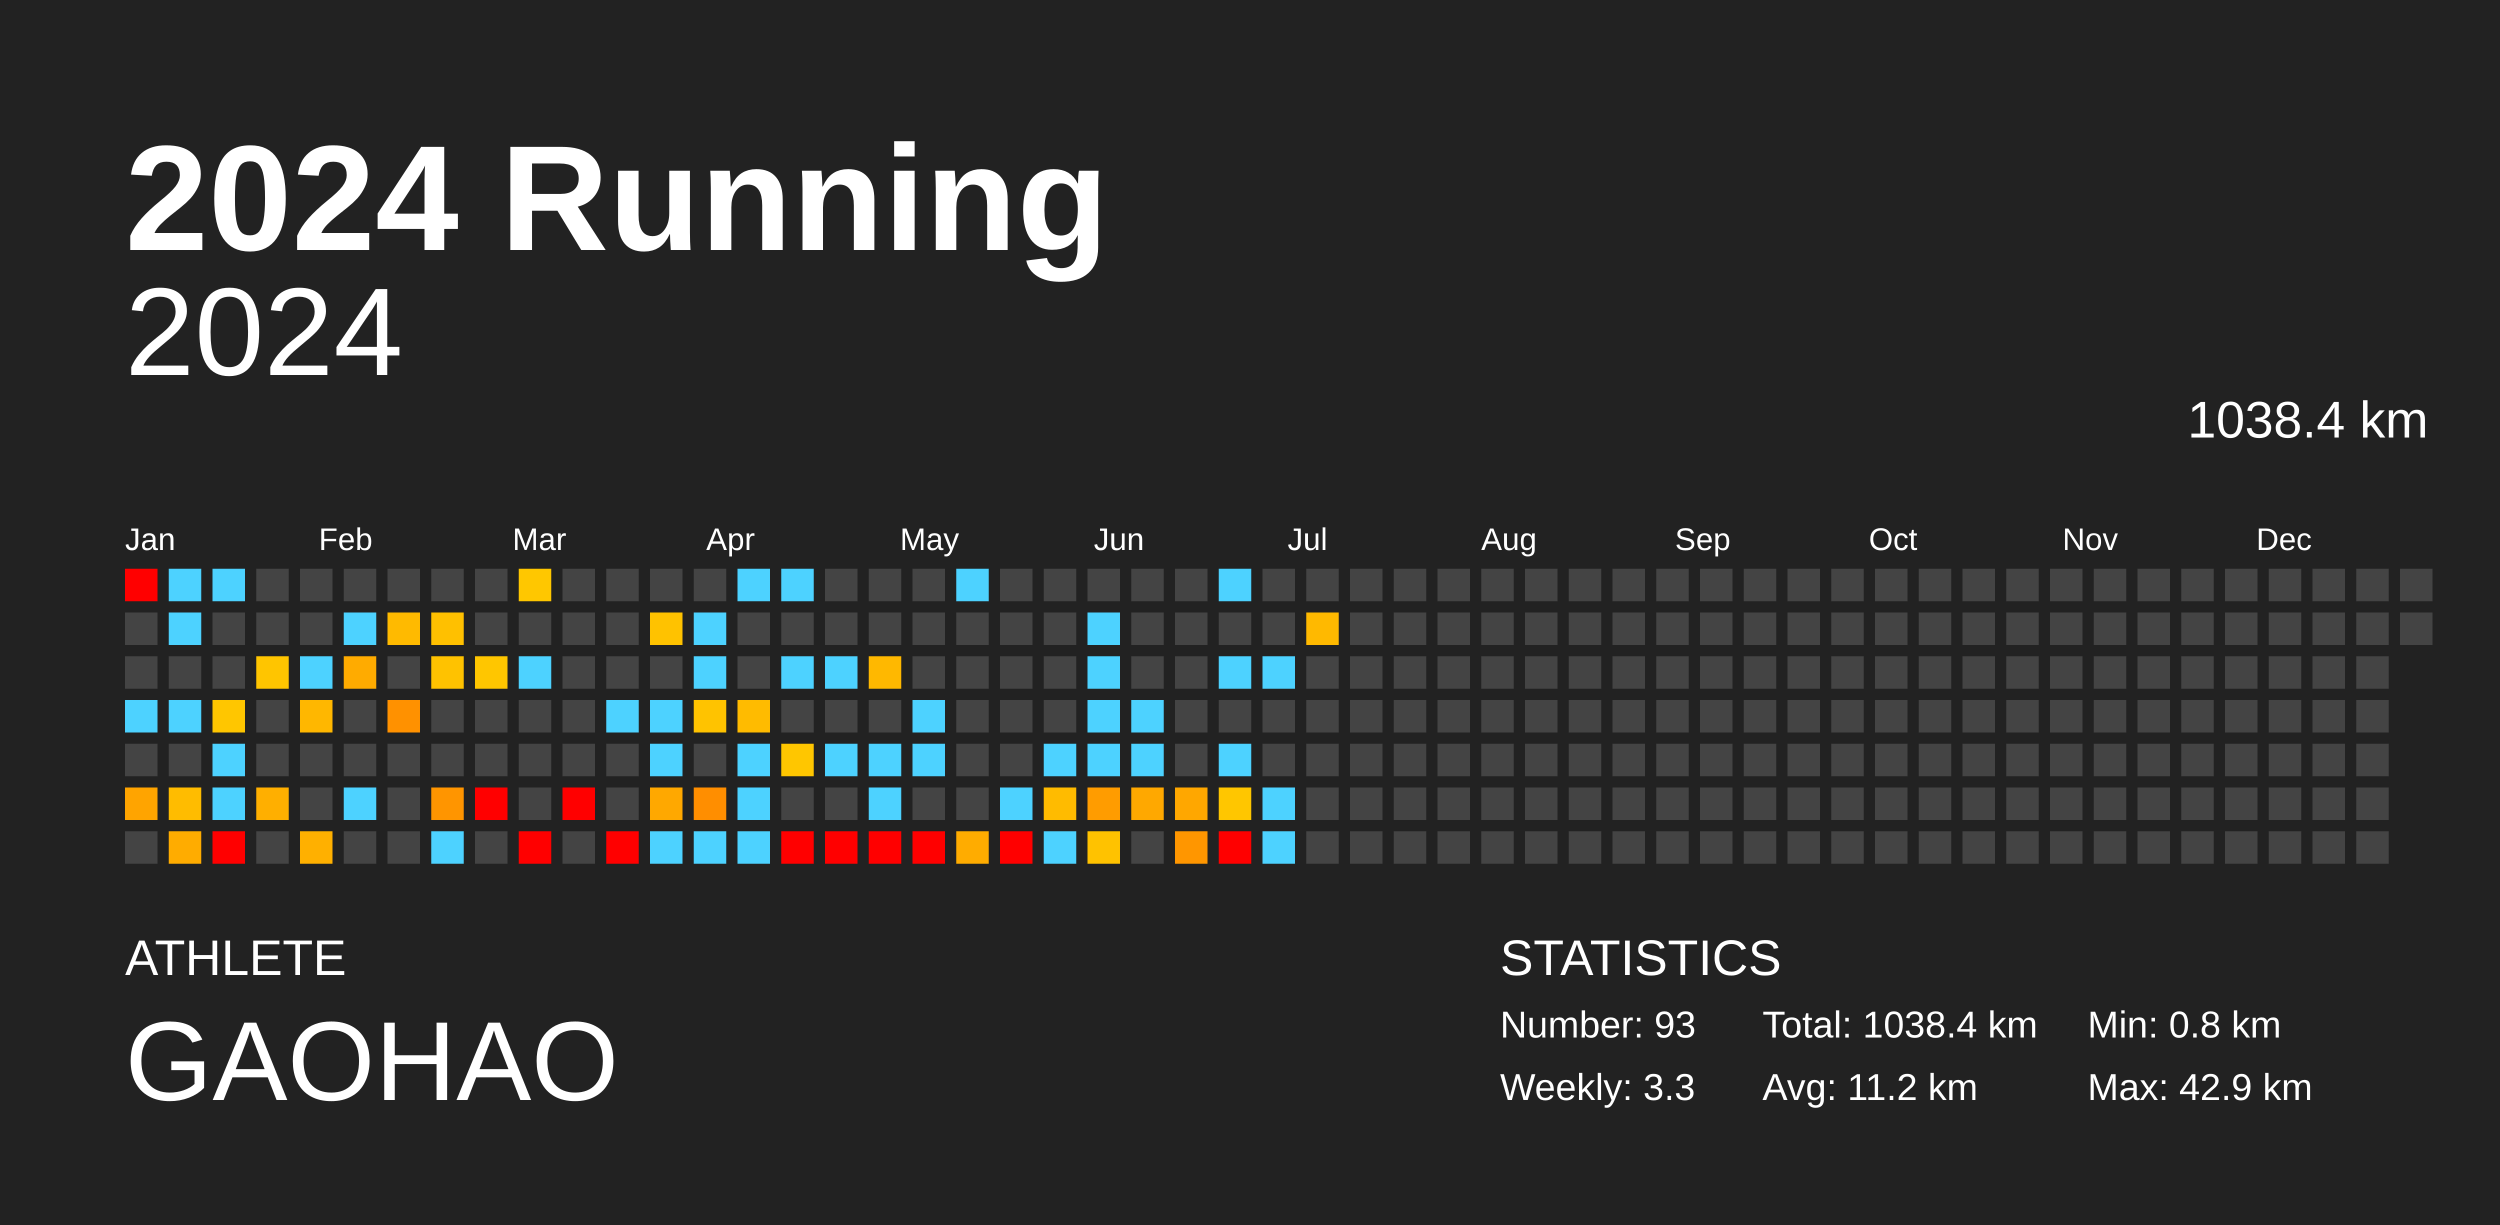
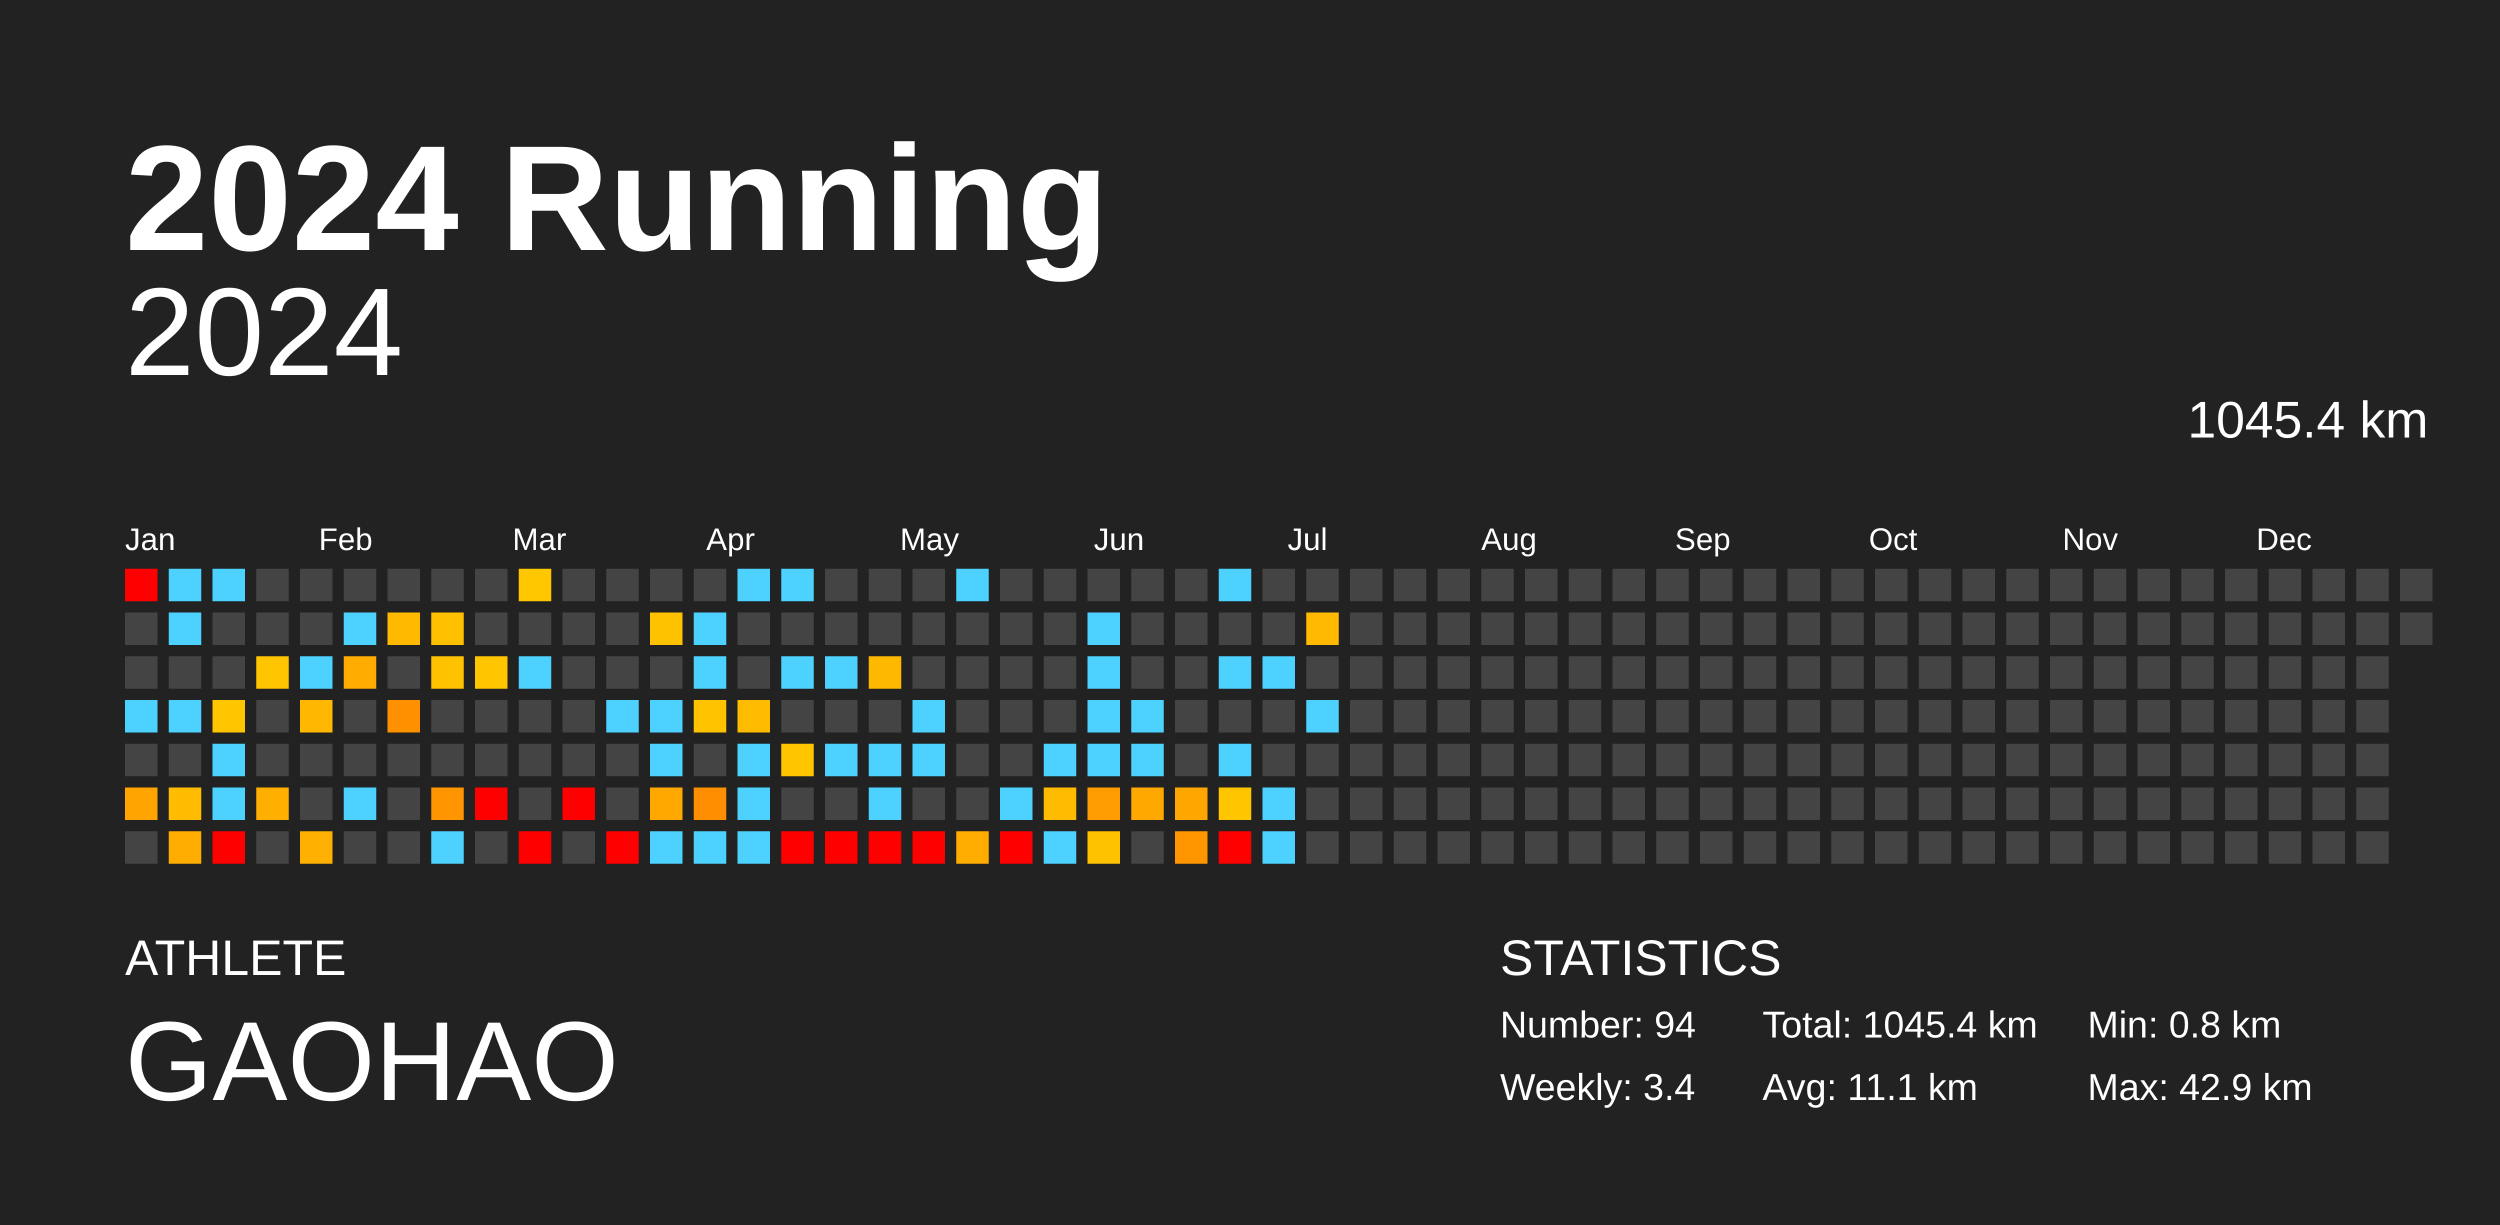
<svg xmlns="http://www.w3.org/2000/svg" baseProfile="full" height="98mm" version="1.1" viewBox="0,0,200,98" width="200mm">
  <defs />
  <rect fill="#222222" height="98" width="200" x="0" y="0" />
  <text fill="#FFFFFF" style="font-size:12px; font-family:Arial; font-weight:bold;" x="10" y="20">2024 Running</text>
  <text fill="#FFFFFF" style="font-size:4px; font-family:Arial" x="10" y="78">ATHLETE</text>
  <text fill="#FFFFFF" style="font-size:9px; font-family:Arial" x="10" y="88">GAOHAO</text>
  <text fill="#FFFFFF" style="font-size:4px; font-family:Arial" x="120" y="78">STATISTICS</text>
-   <text fill="#FFFFFF" style="font-size:3px; font-family:Arial" x="120" y="83">Number: 93</text>
-   <text fill="#FFFFFF" style="font-size:3px; font-family:Arial" x="120" y="88">Weekly: 3.3</text>
-   <text fill="#FFFFFF" style="font-size:3px; font-family:Arial" x="141" y="83">Total: 1038.4 km</text>
-   <text fill="#FFFFFF" style="font-size:3px; font-family:Arial" x="141" y="88">Avg: 11.2 km</text>
+   <text fill="#FFFFFF" style="font-size:3px; font-family:Arial" x="120" y="83">Number: 94</text>
+   <text fill="#FFFFFF" style="font-size:3px; font-family:Arial" x="120" y="88">Weekly: 3.4</text>
+   <text fill="#FFFFFF" style="font-size:3px; font-family:Arial" x="141" y="83">Total: 1045.4 km</text>
+   <text fill="#FFFFFF" style="font-size:3px; font-family:Arial" x="141" y="88">Avg: 11.1 km</text>
  <text fill="#FFFFFF" style="font-size:3px; font-family:Arial" x="167" y="83">Min: 0.8 km</text>
  <text fill="#FFFFFF" style="font-size:3px; font-family:Arial" x="167" y="88">Max: 42.9 km</text>
  <text alignment-baseline="hanging" fill="#FFFFFF" style="font-size:10.0px; font-family:Arial;" x="10" y="30">2024</text>
-   <text alignment-baseline="hanging" fill="#FFFFFF" style="font-size:4.125px; font-family:Arial;" x="175" y="35">1038.4 km</text>
+   <text alignment-baseline="hanging" fill="#FFFFFF" style="font-size:4.125px; font-family:Arial;" x="175" y="35">1045.4 km</text>
  <text fill="#FFFFFF" style="font-size:2.5px; font-family:Arial" x="10.0" y="44">Jan</text>
  <text fill="#FFFFFF" style="font-size:2.5px; font-family:Arial" x="25.5" y="44">Feb</text>
  <text fill="#FFFFFF" style="font-size:2.5px; font-family:Arial" x="41.0" y="44">Mar</text>
  <text fill="#FFFFFF" style="font-size:2.5px; font-family:Arial" x="56.5" y="44">Apr</text>
  <text fill="#FFFFFF" style="font-size:2.5px; font-family:Arial" x="72.0" y="44">May</text>
  <text fill="#FFFFFF" style="font-size:2.5px; font-family:Arial" x="87.5" y="44">Jun</text>
  <text fill="#FFFFFF" style="font-size:2.5px; font-family:Arial" x="103.0" y="44">Jul</text>
  <text fill="#FFFFFF" style="font-size:2.5px; font-family:Arial" x="118.5" y="44">Aug</text>
  <text fill="#FFFFFF" style="font-size:2.5px; font-family:Arial" x="134.0" y="44">Sep</text>
  <text fill="#FFFFFF" style="font-size:2.5px; font-family:Arial" x="149.5" y="44">Oct</text>
  <text fill="#FFFFFF" style="font-size:2.5px; font-family:Arial" x="165.0" y="44">Nov</text>
  <text fill="#FFFFFF" style="font-size:2.5px; font-family:Arial" x="180.5" y="44">Dec</text>
  <rect fill="red" height="2.6" width="2.6" x="10.0" y="45.5" />
  <rect fill="#444444" height="2.6" width="2.6" x="10.0" y="49.0" />
  <rect fill="#444444" height="2.6" width="2.6" x="10.0" y="52.5" />
  <rect fill="#4dd2ff" height="2.6" width="2.6" x="10.0" y="56.0" />
  <rect fill="#444444" height="2.6" width="2.6" x="10.0" y="59.5" />
  <rect fill="#ffa400" height="2.6" width="2.6" x="10.0" y="63.0" />
  <rect fill="#444444" height="2.6" width="2.6" x="10.0" y="66.5" />
  <rect fill="#4dd2ff" height="2.6" width="2.6" x="13.5" y="45.5" />
  <rect fill="#4dd2ff" height="2.6" width="2.6" x="13.5" y="49.0" />
  <rect fill="#444444" height="2.6" width="2.6" x="13.5" y="52.5" />
  <rect fill="#4dd2ff" height="2.6" width="2.6" x="13.5" y="56.0" />
  <rect fill="#444444" height="2.6" width="2.6" x="13.5" y="59.5" />
  <rect fill="#ffbc00" height="2.6" width="2.6" x="13.5" y="63.0" />
  <rect fill="#ffac00" height="2.6" width="2.6" x="13.5" y="66.5" />
  <rect fill="#4dd2ff" height="2.6" width="2.6" x="17.0" y="45.5" />
  <rect fill="#444444" height="2.6" width="2.6" x="17.0" y="49.0" />
  <rect fill="#444444" height="2.6" width="2.6" x="17.0" y="52.5" />
  <rect fill="#ffc600" height="2.6" width="2.6" x="17.0" y="56.0" />
  <rect fill="#4dd2ff" height="2.6" width="2.6" x="17.0" y="59.5" />
  <rect fill="#4dd2ff" height="2.6" width="2.6" x="17.0" y="63.0" />
  <rect fill="red" height="2.6" width="2.6" x="17.0" y="66.5" />
  <rect fill="#444444" height="2.6" width="2.6" x="20.5" y="45.5" />
  <rect fill="#444444" height="2.6" width="2.6" x="20.5" y="49.0" />
  <rect fill="#ffc500" height="2.6" width="2.6" x="20.5" y="52.5" />
  <rect fill="#444444" height="2.6" width="2.6" x="20.5" y="56.0" />
  <rect fill="#444444" height="2.6" width="2.6" x="20.5" y="59.5" />
  <rect fill="#ffaf00" height="2.6" width="2.6" x="20.5" y="63.0" />
  <rect fill="#444444" height="2.6" width="2.6" x="20.5" y="66.5" />
  <rect fill="#444444" height="2.6" width="2.6" x="24.0" y="45.5" />
  <rect fill="#444444" height="2.6" width="2.6" x="24.0" y="49.0" />
  <rect fill="#4dd2ff" height="2.6" width="2.6" x="24.0" y="52.5" />
  <rect fill="#ffb700" height="2.6" width="2.6" x="24.0" y="56.0" />
  <rect fill="#444444" height="2.6" width="2.6" x="24.0" y="59.5" />
  <rect fill="#444444" height="2.6" width="2.6" x="24.0" y="63.0" />
  <rect fill="#ffb000" height="2.6" width="2.6" x="24.0" y="66.5" />
  <rect fill="#444444" height="2.6" width="2.6" x="27.5" y="45.5" />
  <rect fill="#4dd2ff" height="2.6" width="2.6" x="27.5" y="49.0" />
  <rect fill="#ffab00" height="2.6" width="2.6" x="27.5" y="52.5" />
  <rect fill="#444444" height="2.6" width="2.6" x="27.5" y="56.0" />
  <rect fill="#444444" height="2.6" width="2.6" x="27.5" y="59.5" />
  <rect fill="#4dd2ff" height="2.6" width="2.6" x="27.5" y="63.0" />
  <rect fill="#444444" height="2.6" width="2.6" x="27.5" y="66.5" />
  <rect fill="#444444" height="2.6" width="2.6" x="31.0" y="45.5" />
  <rect fill="#ffba00" height="2.6" width="2.6" x="31.0" y="49.0" />
  <rect fill="#444444" height="2.6" width="2.6" x="31.0" y="52.5" />
  <rect fill="#ff9100" height="2.6" width="2.6" x="31.0" y="56.0" />
  <rect fill="#444444" height="2.6" width="2.6" x="31.0" y="59.5" />
  <rect fill="#444444" height="2.6" width="2.6" x="31.0" y="63.0" />
  <rect fill="#444444" height="2.6" width="2.6" x="31.0" y="66.5" />
  <rect fill="#444444" height="2.6" width="2.6" x="34.5" y="45.5" />
  <rect fill="#ffc000" height="2.6" width="2.6" x="34.5" y="49.0" />
  <rect fill="#ffc200" height="2.6" width="2.6" x="34.5" y="52.5" />
  <rect fill="#444444" height="2.6" width="2.6" x="34.5" y="56.0" />
  <rect fill="#444444" height="2.6" width="2.6" x="34.5" y="59.5" />
  <rect fill="#ff9500" height="2.6" width="2.6" x="34.5" y="63.0" />
  <rect fill="#4dd2ff" height="2.6" width="2.6" x="34.5" y="66.5" />
  <rect fill="#444444" height="2.6" width="2.6" x="38.0" y="45.5" />
  <rect fill="#444444" height="2.6" width="2.6" x="38.0" y="49.0" />
  <rect fill="#ffc600" height="2.6" width="2.6" x="38.0" y="52.5" />
  <rect fill="#444444" height="2.6" width="2.6" x="38.0" y="56.0" />
  <rect fill="#444444" height="2.6" width="2.6" x="38.0" y="59.5" />
  <rect fill="red" height="2.6" width="2.6" x="38.0" y="63.0" />
  <rect fill="#444444" height="2.6" width="2.6" x="38.0" y="66.5" />
  <rect fill="#ffc700" height="2.6" width="2.6" x="41.5" y="45.5" />
  <rect fill="#444444" height="2.6" width="2.6" x="41.5" y="49.0" />
  <rect fill="#4dd2ff" height="2.6" width="2.6" x="41.5" y="52.5" />
  <rect fill="#444444" height="2.6" width="2.6" x="41.5" y="56.0" />
  <rect fill="#444444" height="2.6" width="2.6" x="41.5" y="59.5" />
  <rect fill="#444444" height="2.6" width="2.6" x="41.5" y="63.0" />
  <rect fill="red" height="2.6" width="2.6" x="41.5" y="66.5" />
  <rect fill="#444444" height="2.6" width="2.6" x="45.0" y="45.5" />
  <rect fill="#444444" height="2.6" width="2.6" x="45.0" y="49.0" />
  <rect fill="#444444" height="2.6" width="2.6" x="45.0" y="52.5" />
  <rect fill="#444444" height="2.6" width="2.6" x="45.0" y="56.0" />
  <rect fill="#444444" height="2.6" width="2.6" x="45.0" y="59.5" />
  <rect fill="red" height="2.6" width="2.6" x="45.0" y="63.0" />
  <rect fill="#444444" height="2.6" width="2.6" x="45.0" y="66.5" />
  <rect fill="#444444" height="2.6" width="2.6" x="48.5" y="45.5" />
  <rect fill="#444444" height="2.6" width="2.6" x="48.5" y="49.0" />
  <rect fill="#444444" height="2.6" width="2.6" x="48.5" y="52.5" />
  <rect fill="#4dd2ff" height="2.6" width="2.6" x="48.5" y="56.0" />
  <rect fill="#444444" height="2.6" width="2.6" x="48.5" y="59.5" />
  <rect fill="#444444" height="2.6" width="2.6" x="48.5" y="63.0" />
  <rect fill="red" height="2.6" width="2.6" x="48.5" y="66.5" />
  <rect fill="#444444" height="2.6" width="2.6" x="52.0" y="45.5" />
  <rect fill="#ffc200" height="2.6" width="2.6" x="52.0" y="49.0" />
  <rect fill="#444444" height="2.6" width="2.6" x="52.0" y="52.5" />
  <rect fill="#4dd2ff" height="2.6" width="2.6" x="52.0" y="56.0" />
  <rect fill="#4dd2ff" height="2.6" width="2.6" x="52.0" y="59.5" />
  <rect fill="#ffa800" height="2.6" width="2.6" x="52.0" y="63.0" />
  <rect fill="#4dd2ff" height="2.6" width="2.6" x="52.0" y="66.5" />
  <rect fill="#444444" height="2.6" width="2.6" x="55.5" y="45.5" />
  <rect fill="#4dd2ff" height="2.6" width="2.6" x="55.5" y="49.0" />
  <rect fill="#4dd2ff" height="2.6" width="2.6" x="55.5" y="52.5" />
  <rect fill="#ffc300" height="2.6" width="2.6" x="55.5" y="56.0" />
  <rect fill="#444444" height="2.6" width="2.6" x="55.5" y="59.5" />
  <rect fill="#ff8e00" height="2.6" width="2.6" x="55.5" y="63.0" />
  <rect fill="#4dd2ff" height="2.6" width="2.6" x="55.5" y="66.5" />
  <rect fill="#4dd2ff" height="2.6" width="2.6" x="59.0" y="45.5" />
  <rect fill="#444444" height="2.6" width="2.6" x="59.0" y="49.0" />
  <rect fill="#444444" height="2.6" width="2.6" x="59.0" y="52.5" />
  <rect fill="#ffbb00" height="2.6" width="2.6" x="59.0" y="56.0" />
  <rect fill="#4dd2ff" height="2.6" width="2.6" x="59.0" y="59.5" />
  <rect fill="#4dd2ff" height="2.6" width="2.6" x="59.0" y="63.0" />
  <rect fill="#4dd2ff" height="2.6" width="2.6" x="59.0" y="66.5" />
  <rect fill="#4dd2ff" height="2.6" width="2.6" x="62.5" y="45.5" />
  <rect fill="#444444" height="2.6" width="2.6" x="62.5" y="49.0" />
  <rect fill="#4dd2ff" height="2.6" width="2.6" x="62.5" y="52.5" />
  <rect fill="#444444" height="2.6" width="2.6" x="62.5" y="56.0" />
  <rect fill="#ffc600" height="2.6" width="2.6" x="62.5" y="59.5" />
  <rect fill="#444444" height="2.6" width="2.6" x="62.5" y="63.0" />
  <rect fill="red" height="2.6" width="2.6" x="62.5" y="66.5" />
  <rect fill="#444444" height="2.6" width="2.6" x="66.0" y="45.5" />
  <rect fill="#444444" height="2.6" width="2.6" x="66.0" y="49.0" />
  <rect fill="#4dd2ff" height="2.6" width="2.6" x="66.0" y="52.5" />
  <rect fill="#444444" height="2.6" width="2.6" x="66.0" y="56.0" />
  <rect fill="#4dd2ff" height="2.6" width="2.6" x="66.0" y="59.5" />
  <rect fill="#444444" height="2.6" width="2.6" x="66.0" y="63.0" />
  <rect fill="red" height="2.6" width="2.6" x="66.0" y="66.5" />
  <rect fill="#444444" height="2.6" width="2.6" x="69.5" y="45.5" />
  <rect fill="#444444" height="2.6" width="2.6" x="69.5" y="49.0" />
  <rect fill="#ffb800" height="2.6" width="2.6" x="69.5" y="52.5" />
  <rect fill="#444444" height="2.6" width="2.6" x="69.5" y="56.0" />
  <rect fill="#4dd2ff" height="2.6" width="2.6" x="69.5" y="59.5" />
  <rect fill="#4dd2ff" height="2.6" width="2.6" x="69.5" y="63.0" />
  <rect fill="red" height="2.6" width="2.6" x="69.5" y="66.5" />
  <rect fill="#444444" height="2.6" width="2.6" x="73.0" y="45.5" />
  <rect fill="#444444" height="2.6" width="2.6" x="73.0" y="49.0" />
  <rect fill="#444444" height="2.6" width="2.6" x="73.0" y="52.5" />
  <rect fill="#4dd2ff" height="2.6" width="2.6" x="73.0" y="56.0" />
  <rect fill="#4dd2ff" height="2.6" width="2.6" x="73.0" y="59.5" />
  <rect fill="#444444" height="2.6" width="2.6" x="73.0" y="63.0" />
  <rect fill="red" height="2.6" width="2.6" x="73.0" y="66.5" />
  <rect fill="#4dd2ff" height="2.6" width="2.6" x="76.5" y="45.5" />
  <rect fill="#444444" height="2.6" width="2.6" x="76.5" y="49.0" />
  <rect fill="#444444" height="2.6" width="2.6" x="76.5" y="52.5" />
  <rect fill="#444444" height="2.6" width="2.6" x="76.5" y="56.0" />
  <rect fill="#444444" height="2.6" width="2.6" x="76.5" y="59.5" />
  <rect fill="#444444" height="2.6" width="2.6" x="76.5" y="63.0" />
  <rect fill="#ffac00" height="2.6" width="2.6" x="76.5" y="66.5" />
  <rect fill="#444444" height="2.6" width="2.6" x="80.0" y="45.5" />
  <rect fill="#444444" height="2.6" width="2.6" x="80.0" y="49.0" />
  <rect fill="#444444" height="2.6" width="2.6" x="80.0" y="52.5" />
  <rect fill="#444444" height="2.6" width="2.6" x="80.0" y="56.0" />
  <rect fill="#444444" height="2.6" width="2.6" x="80.0" y="59.5" />
  <rect fill="#4dd2ff" height="2.6" width="2.6" x="80.0" y="63.0" />
  <rect fill="red" height="2.6" width="2.6" x="80.0" y="66.5" />
  <rect fill="#444444" height="2.6" width="2.6" x="83.5" y="45.5" />
  <rect fill="#444444" height="2.6" width="2.6" x="83.5" y="49.0" />
  <rect fill="#444444" height="2.6" width="2.6" x="83.5" y="52.5" />
  <rect fill="#444444" height="2.6" width="2.6" x="83.5" y="56.0" />
  <rect fill="#4dd2ff" height="2.6" width="2.6" x="83.5" y="59.5" />
  <rect fill="#ffbb00" height="2.6" width="2.6" x="83.5" y="63.0" />
  <rect fill="#4dd2ff" height="2.6" width="2.6" x="83.5" y="66.5" />
  <rect fill="#444444" height="2.6" width="2.6" x="87.0" y="45.5" />
  <rect fill="#4dd2ff" height="2.6" width="2.6" x="87.0" y="49.0" />
  <rect fill="#4dd2ff" height="2.6" width="2.6" x="87.0" y="52.5" />
  <rect fill="#4dd2ff" height="2.6" width="2.6" x="87.0" y="56.0" />
  <rect fill="#4dd2ff" height="2.6" width="2.6" x="87.0" y="59.5" />
  <rect fill="#ff9c00" height="2.6" width="2.6" x="87.0" y="63.0" />
  <rect fill="#ffc200" height="2.6" width="2.6" x="87.0" y="66.5" />
  <rect fill="#444444" height="2.6" width="2.6" x="90.5" y="45.5" />
  <rect fill="#444444" height="2.6" width="2.6" x="90.5" y="49.0" />
  <rect fill="#444444" height="2.6" width="2.6" x="90.5" y="52.5" />
  <rect fill="#4dd2ff" height="2.6" width="2.6" x="90.5" y="56.0" />
  <rect fill="#4dd2ff" height="2.6" width="2.6" x="90.5" y="59.5" />
  <rect fill="#ffa800" height="2.6" width="2.6" x="90.5" y="63.0" />
  <rect fill="#444444" height="2.6" width="2.6" x="90.5" y="66.5" />
  <rect fill="#444444" height="2.6" width="2.6" x="94.0" y="45.5" />
  <rect fill="#444444" height="2.6" width="2.6" x="94.0" y="49.0" />
  <rect fill="#444444" height="2.6" width="2.6" x="94.0" y="52.5" />
  <rect fill="#444444" height="2.6" width="2.6" x="94.0" y="56.0" />
  <rect fill="#444444" height="2.6" width="2.6" x="94.0" y="59.5" />
  <rect fill="#ffa700" height="2.6" width="2.6" x="94.0" y="63.0" />
  <rect fill="#ff9600" height="2.6" width="2.6" x="94.0" y="66.5" />
  <rect fill="#4dd2ff" height="2.6" width="2.6" x="97.5" y="45.5" />
  <rect fill="#444444" height="2.6" width="2.6" x="97.5" y="49.0" />
  <rect fill="#4dd2ff" height="2.6" width="2.6" x="97.5" y="52.5" />
  <rect fill="#444444" height="2.6" width="2.6" x="97.5" y="56.0" />
  <rect fill="#4dd2ff" height="2.6" width="2.6" x="97.5" y="59.5" />
  <rect fill="#ffc600" height="2.6" width="2.6" x="97.5" y="63.0" />
  <rect fill="red" height="2.6" width="2.6" x="97.5" y="66.5" />
  <rect fill="#444444" height="2.6" width="2.6" x="101.0" y="45.5" />
  <rect fill="#444444" height="2.6" width="2.6" x="101.0" y="49.0" />
  <rect fill="#4dd2ff" height="2.6" width="2.6" x="101.0" y="52.5" />
  <rect fill="#444444" height="2.6" width="2.6" x="101.0" y="56.0" />
  <rect fill="#444444" height="2.6" width="2.6" x="101.0" y="59.5" />
  <rect fill="#4dd2ff" height="2.6" width="2.6" x="101.0" y="63.0" />
  <rect fill="#4dd2ff" height="2.6" width="2.6" x="101.0" y="66.5" />
  <rect fill="#444444" height="2.6" width="2.6" x="104.5" y="45.5" />
  <rect fill="#ffb900" height="2.6" width="2.6" x="104.5" y="49.0" />
  <rect fill="#444444" height="2.6" width="2.6" x="104.5" y="52.5" />
-   <rect fill="#444444" height="2.6" width="2.6" x="104.5" y="56.0" />
+   <rect fill="#4dd2ff" height="2.6" width="2.6" x="104.5" y="56.0" />
  <rect fill="#444444" height="2.6" width="2.6" x="104.5" y="59.5" />
  <rect fill="#444444" height="2.6" width="2.6" x="104.5" y="63.0" />
  <rect fill="#444444" height="2.6" width="2.6" x="104.5" y="66.5" />
  <rect fill="#444444" height="2.6" width="2.6" x="108.0" y="45.5" />
  <rect fill="#444444" height="2.6" width="2.6" x="108.0" y="49.0" />
  <rect fill="#444444" height="2.6" width="2.6" x="108.0" y="52.5" />
  <rect fill="#444444" height="2.6" width="2.6" x="108.0" y="56.0" />
  <rect fill="#444444" height="2.6" width="2.6" x="108.0" y="59.5" />
  <rect fill="#444444" height="2.6" width="2.6" x="108.0" y="63.0" />
  <rect fill="#444444" height="2.6" width="2.6" x="108.0" y="66.5" />
  <rect fill="#444444" height="2.6" width="2.6" x="111.5" y="45.5" />
  <rect fill="#444444" height="2.6" width="2.6" x="111.5" y="49.0" />
  <rect fill="#444444" height="2.6" width="2.6" x="111.5" y="52.5" />
  <rect fill="#444444" height="2.6" width="2.6" x="111.5" y="56.0" />
  <rect fill="#444444" height="2.6" width="2.6" x="111.5" y="59.5" />
  <rect fill="#444444" height="2.6" width="2.6" x="111.5" y="63.0" />
  <rect fill="#444444" height="2.6" width="2.6" x="111.5" y="66.5" />
  <rect fill="#444444" height="2.6" width="2.6" x="115.0" y="45.5" />
  <rect fill="#444444" height="2.6" width="2.6" x="115.0" y="49.0" />
  <rect fill="#444444" height="2.6" width="2.6" x="115.0" y="52.5" />
  <rect fill="#444444" height="2.6" width="2.6" x="115.0" y="56.0" />
  <rect fill="#444444" height="2.6" width="2.6" x="115.0" y="59.5" />
  <rect fill="#444444" height="2.6" width="2.6" x="115.0" y="63.0" />
  <rect fill="#444444" height="2.6" width="2.6" x="115.0" y="66.5" />
  <rect fill="#444444" height="2.6" width="2.6" x="118.5" y="45.5" />
  <rect fill="#444444" height="2.6" width="2.6" x="118.5" y="49.0" />
  <rect fill="#444444" height="2.6" width="2.6" x="118.5" y="52.5" />
  <rect fill="#444444" height="2.6" width="2.6" x="118.5" y="56.0" />
  <rect fill="#444444" height="2.6" width="2.6" x="118.5" y="59.5" />
  <rect fill="#444444" height="2.6" width="2.6" x="118.5" y="63.0" />
  <rect fill="#444444" height="2.6" width="2.6" x="118.5" y="66.5" />
  <rect fill="#444444" height="2.6" width="2.6" x="122.0" y="45.5" />
  <rect fill="#444444" height="2.6" width="2.6" x="122.0" y="49.0" />
  <rect fill="#444444" height="2.6" width="2.6" x="122.0" y="52.5" />
  <rect fill="#444444" height="2.6" width="2.6" x="122.0" y="56.0" />
  <rect fill="#444444" height="2.6" width="2.6" x="122.0" y="59.5" />
  <rect fill="#444444" height="2.6" width="2.6" x="122.0" y="63.0" />
  <rect fill="#444444" height="2.6" width="2.6" x="122.0" y="66.5" />
  <rect fill="#444444" height="2.6" width="2.6" x="125.5" y="45.5" />
  <rect fill="#444444" height="2.6" width="2.6" x="125.5" y="49.0" />
  <rect fill="#444444" height="2.6" width="2.6" x="125.5" y="52.5" />
  <rect fill="#444444" height="2.6" width="2.6" x="125.5" y="56.0" />
  <rect fill="#444444" height="2.6" width="2.6" x="125.5" y="59.5" />
  <rect fill="#444444" height="2.6" width="2.6" x="125.5" y="63.0" />
  <rect fill="#444444" height="2.6" width="2.6" x="125.5" y="66.5" />
  <rect fill="#444444" height="2.6" width="2.6" x="129.0" y="45.5" />
  <rect fill="#444444" height="2.6" width="2.6" x="129.0" y="49.0" />
  <rect fill="#444444" height="2.6" width="2.6" x="129.0" y="52.5" />
  <rect fill="#444444" height="2.6" width="2.6" x="129.0" y="56.0" />
  <rect fill="#444444" height="2.6" width="2.6" x="129.0" y="59.5" />
  <rect fill="#444444" height="2.6" width="2.6" x="129.0" y="63.0" />
  <rect fill="#444444" height="2.6" width="2.6" x="129.0" y="66.5" />
  <rect fill="#444444" height="2.6" width="2.6" x="132.5" y="45.5" />
  <rect fill="#444444" height="2.6" width="2.6" x="132.5" y="49.0" />
  <rect fill="#444444" height="2.6" width="2.6" x="132.5" y="52.5" />
  <rect fill="#444444" height="2.6" width="2.6" x="132.5" y="56.0" />
  <rect fill="#444444" height="2.6" width="2.6" x="132.5" y="59.5" />
  <rect fill="#444444" height="2.6" width="2.6" x="132.5" y="63.0" />
  <rect fill="#444444" height="2.6" width="2.6" x="132.5" y="66.5" />
  <rect fill="#444444" height="2.6" width="2.6" x="136.0" y="45.5" />
  <rect fill="#444444" height="2.6" width="2.6" x="136.0" y="49.0" />
  <rect fill="#444444" height="2.6" width="2.6" x="136.0" y="52.5" />
  <rect fill="#444444" height="2.6" width="2.6" x="136.0" y="56.0" />
  <rect fill="#444444" height="2.6" width="2.6" x="136.0" y="59.5" />
  <rect fill="#444444" height="2.6" width="2.6" x="136.0" y="63.0" />
  <rect fill="#444444" height="2.6" width="2.6" x="136.0" y="66.5" />
  <rect fill="#444444" height="2.6" width="2.6" x="139.5" y="45.5" />
  <rect fill="#444444" height="2.6" width="2.6" x="139.5" y="49.0" />
  <rect fill="#444444" height="2.6" width="2.6" x="139.5" y="52.5" />
  <rect fill="#444444" height="2.6" width="2.6" x="139.5" y="56.0" />
  <rect fill="#444444" height="2.6" width="2.6" x="139.5" y="59.5" />
  <rect fill="#444444" height="2.6" width="2.6" x="139.5" y="63.0" />
  <rect fill="#444444" height="2.6" width="2.6" x="139.5" y="66.5" />
  <rect fill="#444444" height="2.6" width="2.6" x="143.0" y="45.5" />
  <rect fill="#444444" height="2.6" width="2.6" x="143.0" y="49.0" />
  <rect fill="#444444" height="2.6" width="2.6" x="143.0" y="52.5" />
  <rect fill="#444444" height="2.6" width="2.6" x="143.0" y="56.0" />
  <rect fill="#444444" height="2.6" width="2.6" x="143.0" y="59.5" />
  <rect fill="#444444" height="2.6" width="2.6" x="143.0" y="63.0" />
  <rect fill="#444444" height="2.6" width="2.6" x="143.0" y="66.5" />
  <rect fill="#444444" height="2.6" width="2.6" x="146.5" y="45.5" />
  <rect fill="#444444" height="2.6" width="2.6" x="146.5" y="49.0" />
  <rect fill="#444444" height="2.6" width="2.6" x="146.5" y="52.5" />
  <rect fill="#444444" height="2.6" width="2.6" x="146.5" y="56.0" />
  <rect fill="#444444" height="2.6" width="2.6" x="146.5" y="59.5" />
  <rect fill="#444444" height="2.6" width="2.6" x="146.5" y="63.0" />
  <rect fill="#444444" height="2.6" width="2.6" x="146.5" y="66.5" />
  <rect fill="#444444" height="2.6" width="2.6" x="150.0" y="45.5" />
  <rect fill="#444444" height="2.6" width="2.6" x="150.0" y="49.0" />
  <rect fill="#444444" height="2.6" width="2.6" x="150.0" y="52.5" />
  <rect fill="#444444" height="2.6" width="2.6" x="150.0" y="56.0" />
  <rect fill="#444444" height="2.6" width="2.6" x="150.0" y="59.5" />
  <rect fill="#444444" height="2.6" width="2.6" x="150.0" y="63.0" />
  <rect fill="#444444" height="2.6" width="2.6" x="150.0" y="66.5" />
  <rect fill="#444444" height="2.6" width="2.6" x="153.5" y="45.5" />
  <rect fill="#444444" height="2.6" width="2.6" x="153.5" y="49.0" />
  <rect fill="#444444" height="2.6" width="2.6" x="153.5" y="52.5" />
  <rect fill="#444444" height="2.6" width="2.6" x="153.5" y="56.0" />
  <rect fill="#444444" height="2.6" width="2.6" x="153.5" y="59.5" />
  <rect fill="#444444" height="2.6" width="2.6" x="153.5" y="63.0" />
  <rect fill="#444444" height="2.6" width="2.6" x="153.5" y="66.5" />
  <rect fill="#444444" height="2.6" width="2.6" x="157.0" y="45.5" />
  <rect fill="#444444" height="2.6" width="2.6" x="157.0" y="49.0" />
  <rect fill="#444444" height="2.6" width="2.6" x="157.0" y="52.5" />
  <rect fill="#444444" height="2.6" width="2.6" x="157.0" y="56.0" />
  <rect fill="#444444" height="2.6" width="2.6" x="157.0" y="59.5" />
  <rect fill="#444444" height="2.6" width="2.6" x="157.0" y="63.0" />
  <rect fill="#444444" height="2.6" width="2.6" x="157.0" y="66.5" />
  <rect fill="#444444" height="2.6" width="2.6" x="160.5" y="45.5" />
  <rect fill="#444444" height="2.6" width="2.6" x="160.5" y="49.0" />
  <rect fill="#444444" height="2.6" width="2.6" x="160.5" y="52.5" />
  <rect fill="#444444" height="2.6" width="2.6" x="160.5" y="56.0" />
  <rect fill="#444444" height="2.6" width="2.6" x="160.5" y="59.5" />
  <rect fill="#444444" height="2.6" width="2.6" x="160.5" y="63.0" />
  <rect fill="#444444" height="2.6" width="2.6" x="160.5" y="66.5" />
  <rect fill="#444444" height="2.6" width="2.6" x="164.0" y="45.5" />
  <rect fill="#444444" height="2.6" width="2.6" x="164.0" y="49.0" />
  <rect fill="#444444" height="2.6" width="2.6" x="164.0" y="52.5" />
  <rect fill="#444444" height="2.6" width="2.6" x="164.0" y="56.0" />
  <rect fill="#444444" height="2.6" width="2.6" x="164.0" y="59.5" />
  <rect fill="#444444" height="2.6" width="2.6" x="164.0" y="63.0" />
  <rect fill="#444444" height="2.6" width="2.6" x="164.0" y="66.5" />
  <rect fill="#444444" height="2.6" width="2.6" x="167.5" y="45.5" />
  <rect fill="#444444" height="2.6" width="2.6" x="167.5" y="49.0" />
  <rect fill="#444444" height="2.6" width="2.6" x="167.5" y="52.5" />
  <rect fill="#444444" height="2.6" width="2.6" x="167.5" y="56.0" />
  <rect fill="#444444" height="2.6" width="2.6" x="167.5" y="59.5" />
  <rect fill="#444444" height="2.6" width="2.6" x="167.5" y="63.0" />
  <rect fill="#444444" height="2.6" width="2.6" x="167.5" y="66.5" />
  <rect fill="#444444" height="2.6" width="2.6" x="171.0" y="45.5" />
  <rect fill="#444444" height="2.6" width="2.6" x="171.0" y="49.0" />
  <rect fill="#444444" height="2.6" width="2.6" x="171.0" y="52.5" />
  <rect fill="#444444" height="2.6" width="2.6" x="171.0" y="56.0" />
  <rect fill="#444444" height="2.6" width="2.6" x="171.0" y="59.5" />
  <rect fill="#444444" height="2.6" width="2.6" x="171.0" y="63.0" />
  <rect fill="#444444" height="2.6" width="2.6" x="171.0" y="66.5" />
  <rect fill="#444444" height="2.6" width="2.6" x="174.5" y="45.5" />
  <rect fill="#444444" height="2.6" width="2.6" x="174.5" y="49.0" />
  <rect fill="#444444" height="2.6" width="2.6" x="174.5" y="52.5" />
  <rect fill="#444444" height="2.6" width="2.6" x="174.5" y="56.0" />
  <rect fill="#444444" height="2.6" width="2.6" x="174.5" y="59.5" />
  <rect fill="#444444" height="2.6" width="2.6" x="174.5" y="63.0" />
  <rect fill="#444444" height="2.6" width="2.6" x="174.5" y="66.5" />
  <rect fill="#444444" height="2.6" width="2.6" x="178.0" y="45.5" />
  <rect fill="#444444" height="2.6" width="2.6" x="178.0" y="49.0" />
  <rect fill="#444444" height="2.6" width="2.6" x="178.0" y="52.5" />
  <rect fill="#444444" height="2.6" width="2.6" x="178.0" y="56.0" />
  <rect fill="#444444" height="2.6" width="2.6" x="178.0" y="59.5" />
  <rect fill="#444444" height="2.6" width="2.6" x="178.0" y="63.0" />
  <rect fill="#444444" height="2.6" width="2.6" x="178.0" y="66.5" />
  <rect fill="#444444" height="2.6" width="2.6" x="181.5" y="45.5" />
  <rect fill="#444444" height="2.6" width="2.6" x="181.5" y="49.0" />
  <rect fill="#444444" height="2.6" width="2.6" x="181.5" y="52.5" />
  <rect fill="#444444" height="2.6" width="2.6" x="181.5" y="56.0" />
  <rect fill="#444444" height="2.6" width="2.6" x="181.5" y="59.5" />
  <rect fill="#444444" height="2.6" width="2.6" x="181.5" y="63.0" />
  <rect fill="#444444" height="2.6" width="2.6" x="181.5" y="66.5" />
  <rect fill="#444444" height="2.6" width="2.6" x="185.0" y="45.5" />
  <rect fill="#444444" height="2.6" width="2.6" x="185.0" y="49.0" />
  <rect fill="#444444" height="2.6" width="2.6" x="185.0" y="52.5" />
  <rect fill="#444444" height="2.6" width="2.6" x="185.0" y="56.0" />
  <rect fill="#444444" height="2.6" width="2.6" x="185.0" y="59.5" />
  <rect fill="#444444" height="2.6" width="2.6" x="185.0" y="63.0" />
  <rect fill="#444444" height="2.6" width="2.6" x="185.0" y="66.5" />
  <rect fill="#444444" height="2.6" width="2.6" x="188.5" y="45.5" />
  <rect fill="#444444" height="2.6" width="2.6" x="188.5" y="49.0" />
  <rect fill="#444444" height="2.6" width="2.6" x="188.5" y="52.5" />
  <rect fill="#444444" height="2.6" width="2.6" x="188.5" y="56.0" />
  <rect fill="#444444" height="2.6" width="2.6" x="188.5" y="59.5" />
  <rect fill="#444444" height="2.6" width="2.6" x="188.5" y="63.0" />
  <rect fill="#444444" height="2.6" width="2.6" x="188.5" y="66.5" />
  <rect fill="#444444" height="2.6" width="2.6" x="192.0" y="45.5" />
  <rect fill="#444444" height="2.6" width="2.6" x="192.0" y="49.0" />
</svg>
